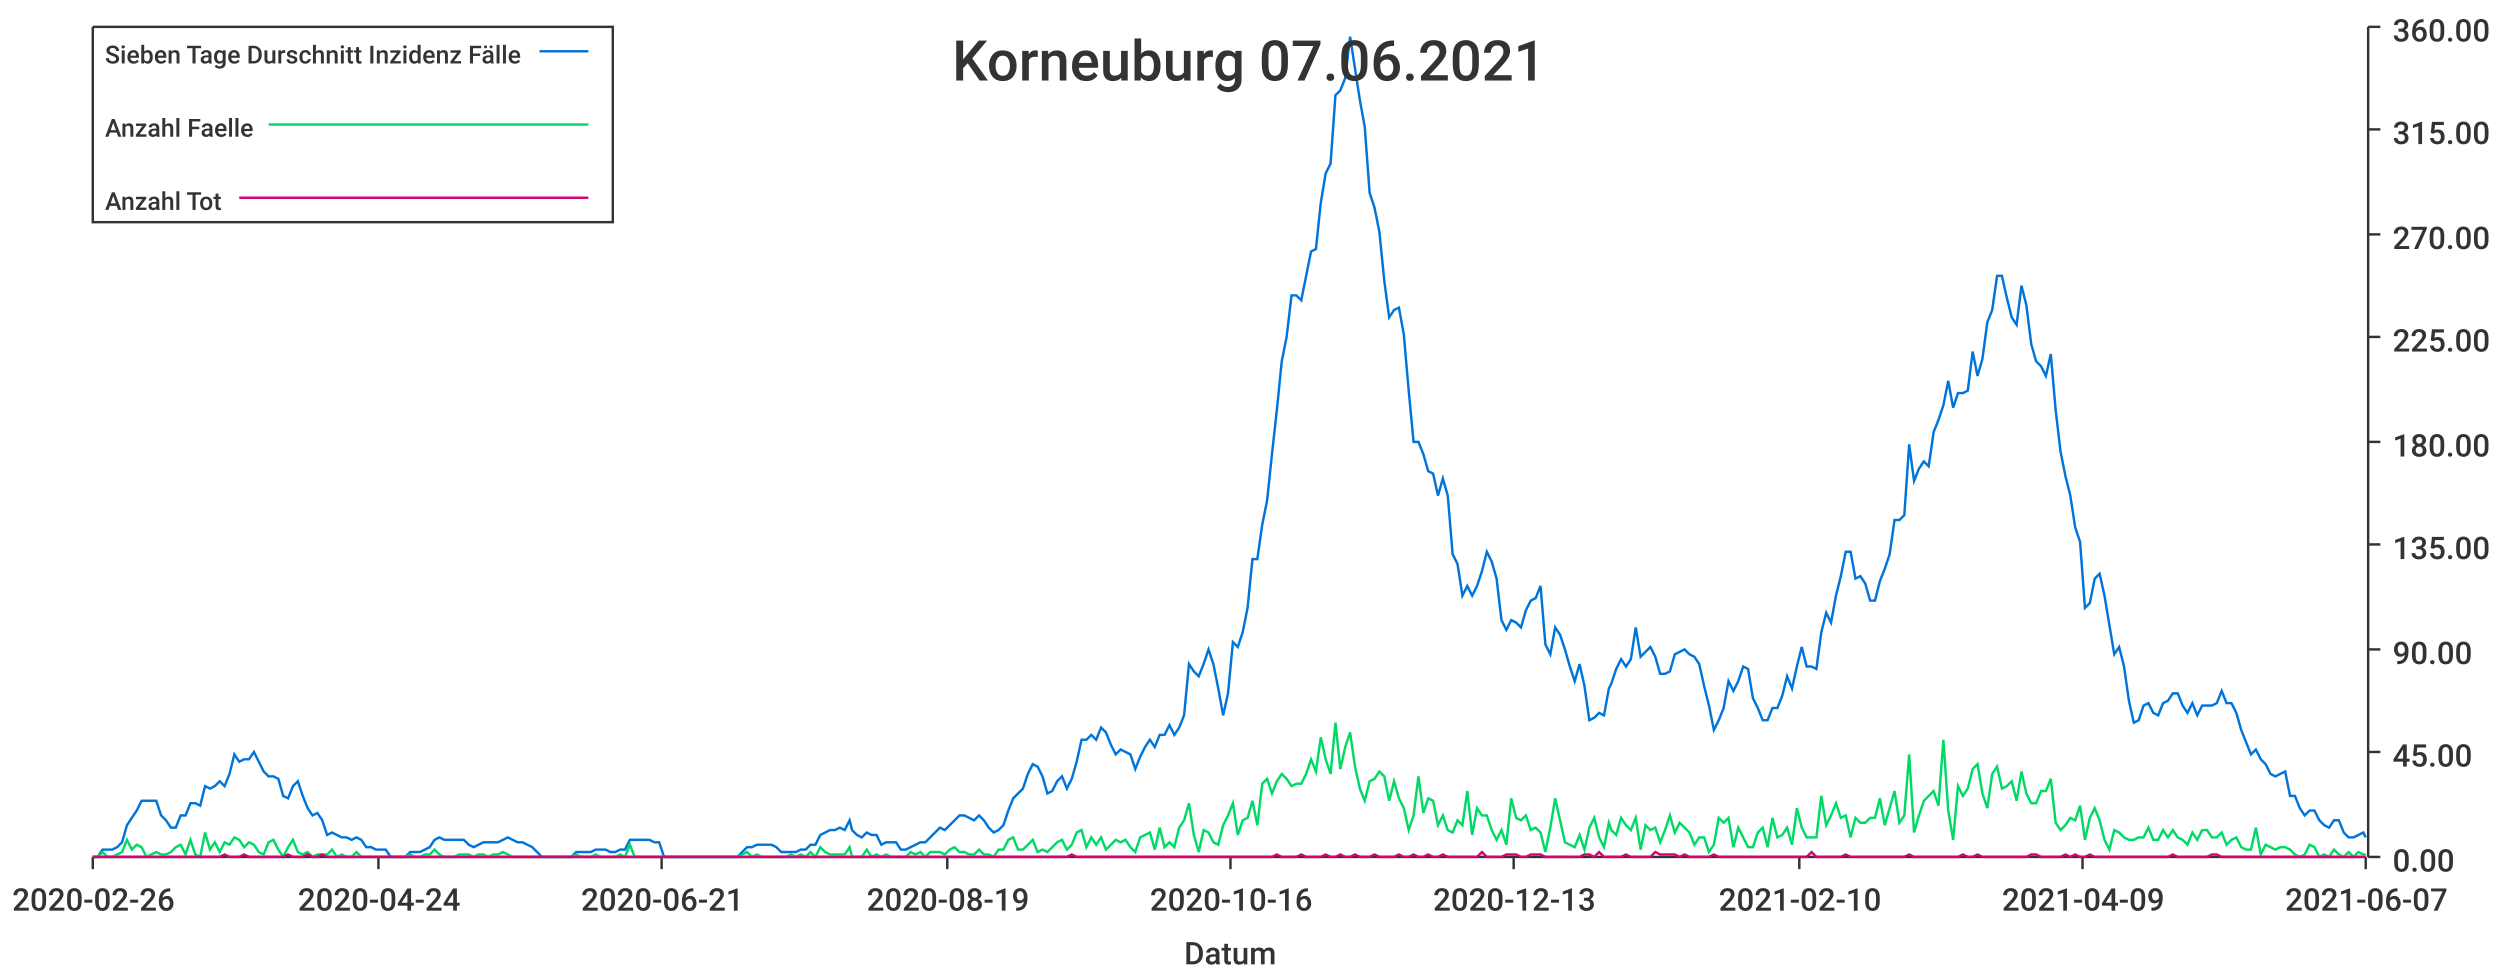
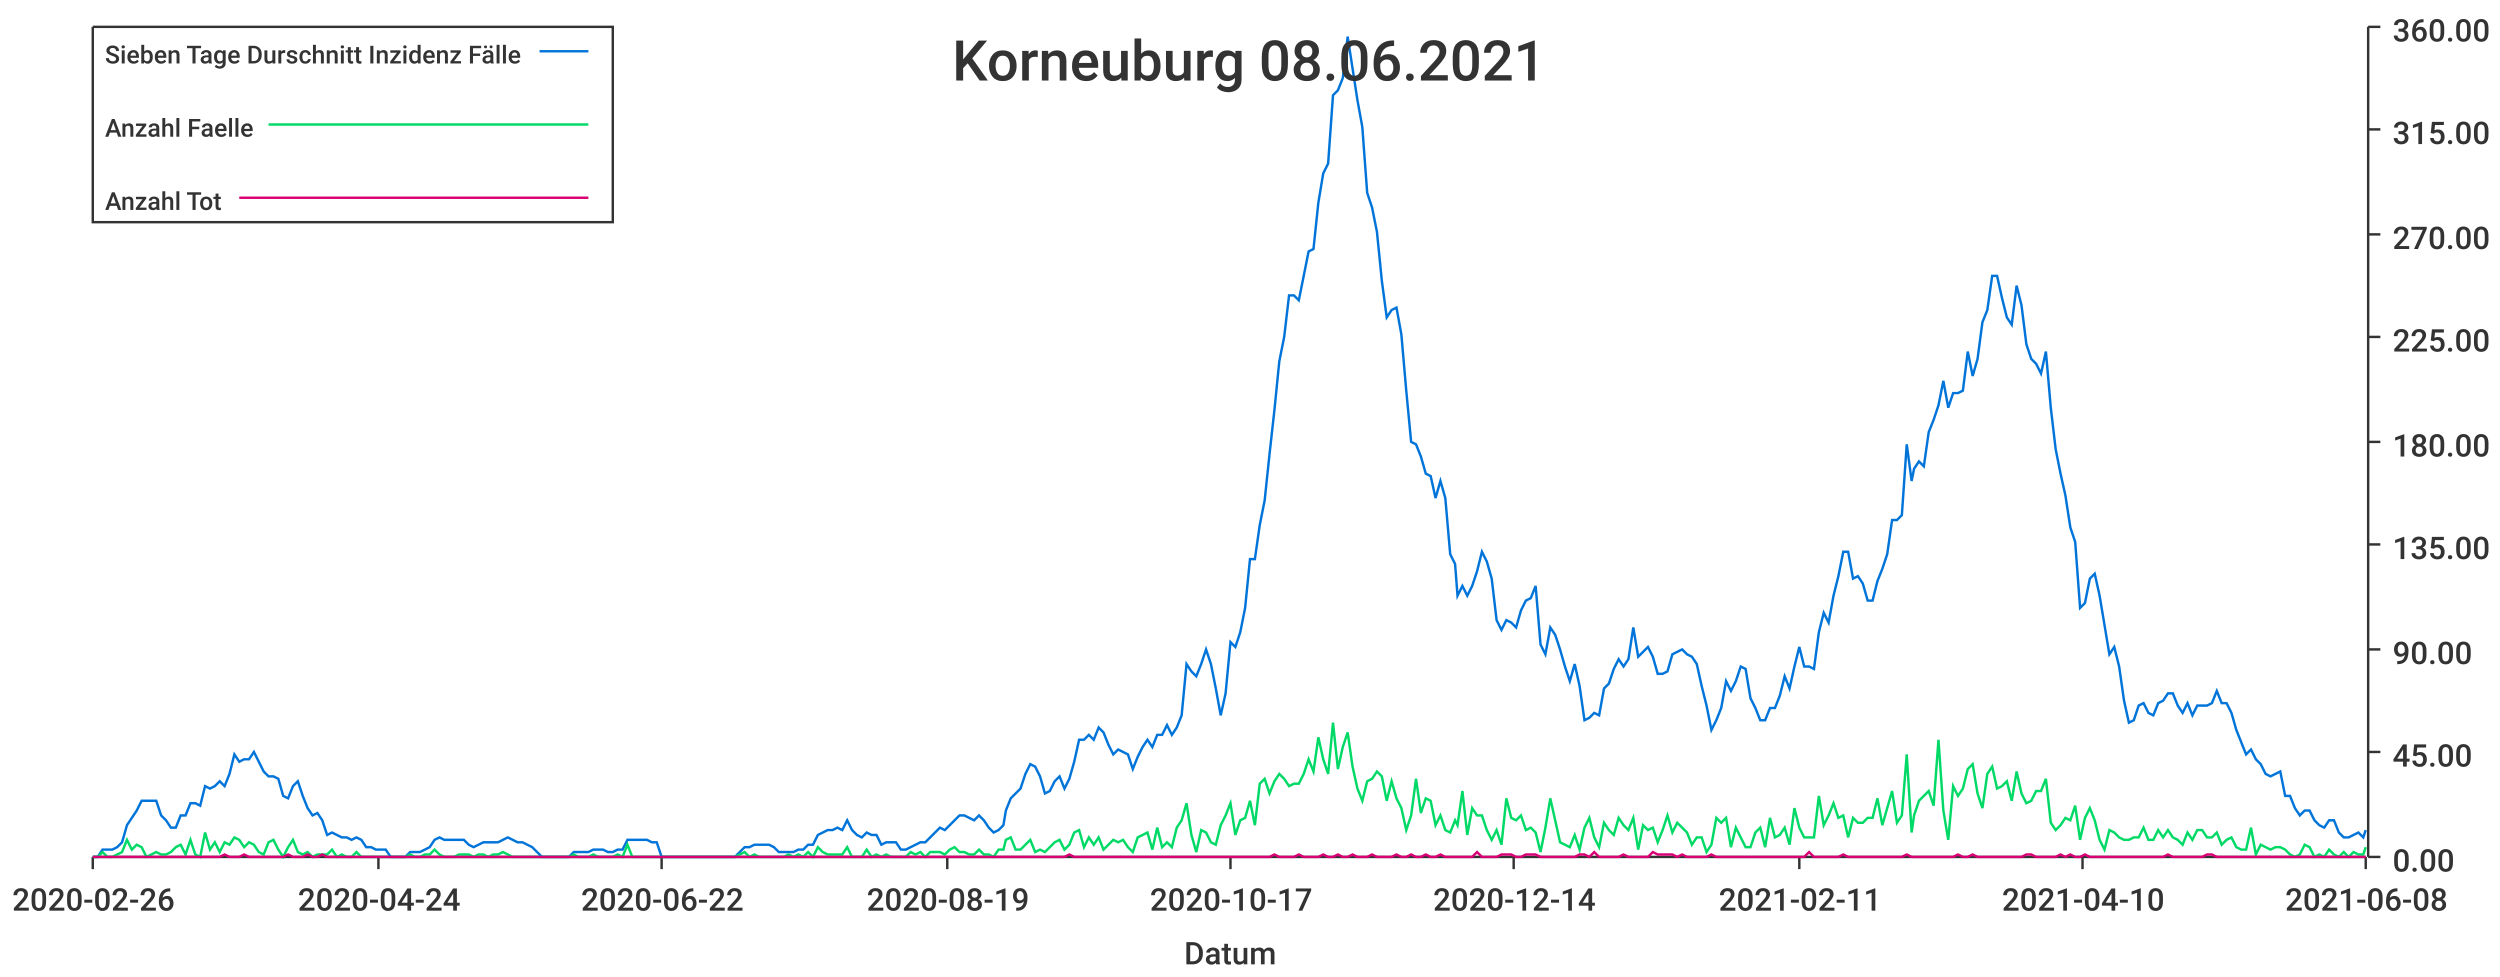
<svg xmlns="http://www.w3.org/2000/svg" width="1024" height="400">\n<path d="M 0 0 L 1024 0 L 1024 400 L 0 400 L 0 0" style="stroke-width:0;stroke:rgba(255,255,255,1.0);fill:rgba(255,255,255,1.0)" />
  <path d="M 38 11 L 969 11 L 969 351 L 38 351 L 38 11" style="stroke-width:0;stroke:rgba(255,255,255,1.0);fill:rgba(255,255,255,1.0)" />
  <path d="M 38 351 L 969 351" style="stroke-width:1;stroke:rgba(51,51,51,1.0);fill:none" />
  <path d="M 38 351 L 38 356" style="stroke-width:1;stroke:rgba(51,51,51,1.0);fill:none" />
  <text x="5" y="373" style="stroke-width:0;stroke:none;fill:rgba(51,51,51,1.0);font-size:12.8px;font-family:'Roboto Medium',sans-serif">2020-02-26</text>
  <path d="M 155 351 L 155 356" style="stroke-width:1;stroke:rgba(51,51,51,1.0);fill:none" />
  <text x="122" y="373" style="stroke-width:0;stroke:none;fill:rgba(51,51,51,1.0);font-size:12.8px;font-family:'Roboto Medium',sans-serif">2020-04-24</text>
  <path d="M 271 351 L 271 356" style="stroke-width:1;stroke:rgba(51,51,51,1.0);fill:none" />
-   <text x="238" y="373" style="stroke-width:0;stroke:none;fill:rgba(51,51,51,1.0);font-size:12.8px;font-family:'Roboto Medium',sans-serif">2020-06-21</text>
+   <text x="238" y="373" style="stroke-width:0;stroke:none;fill:rgba(51,51,51,1.0);font-size:12.8px;font-family:'Roboto Medium',sans-serif">2020-06-22</text>
  <path d="M 388 351 L 388 356" style="stroke-width:1;stroke:rgba(51,51,51,1.0);fill:none" />
  <text x="355" y="373" style="stroke-width:0;stroke:none;fill:rgba(51,51,51,1.0);font-size:12.8px;font-family:'Roboto Medium',sans-serif">2020-08-19</text>
  <path d="M 504 351 L 504 356" style="stroke-width:1;stroke:rgba(51,51,51,1.0);fill:none" />
-   <text x="471" y="373" style="stroke-width:0;stroke:none;fill:rgba(51,51,51,1.0);font-size:12.8px;font-family:'Roboto Medium',sans-serif">2020-10-16</text>
+   <text x="471" y="373" style="stroke-width:0;stroke:none;fill:rgba(51,51,51,1.0);font-size:12.8px;font-family:'Roboto Medium',sans-serif">2020-10-17</text>
  <path d="M 620 351 L 620 356" style="stroke-width:1;stroke:rgba(51,51,51,1.0);fill:none" />
-   <text x="587" y="373" style="stroke-width:0;stroke:none;fill:rgba(51,51,51,1.0);font-size:12.8px;font-family:'Roboto Medium',sans-serif">2020-12-13</text>
+   <text x="587" y="373" style="stroke-width:0;stroke:none;fill:rgba(51,51,51,1.0);font-size:12.8px;font-family:'Roboto Medium',sans-serif">2020-12-14</text>
  <path d="M 737 351 L 737 356" style="stroke-width:1;stroke:rgba(51,51,51,1.0);fill:none" />
-   <text x="704" y="373" style="stroke-width:0;stroke:none;fill:rgba(51,51,51,1.0);font-size:12.8px;font-family:'Roboto Medium',sans-serif">2021-02-10</text>
+   <text x="704" y="373" style="stroke-width:0;stroke:none;fill:rgba(51,51,51,1.0);font-size:12.8px;font-family:'Roboto Medium',sans-serif">2021-02-11</text>
  <path d="M 853 351 L 853 356" style="stroke-width:1;stroke:rgba(51,51,51,1.0);fill:none" />
-   <text x="820" y="373" style="stroke-width:0;stroke:none;fill:rgba(51,51,51,1.0);font-size:12.8px;font-family:'Roboto Medium',sans-serif">2021-04-09</text>
+   <text x="820" y="373" style="stroke-width:0;stroke:none;fill:rgba(51,51,51,1.0);font-size:12.8px;font-family:'Roboto Medium',sans-serif">2021-04-10</text>
  <path d="M 969 351 L 969 356" style="stroke-width:1;stroke:rgba(51,51,51,1.0);fill:none" />
-   <text x="936" y="373" style="stroke-width:0;stroke:none;fill:rgba(51,51,51,1.0);font-size:12.8px;font-family:'Roboto Medium',sans-serif">2021-06-07</text>
+   <text x="936" y="373" style="stroke-width:0;stroke:none;fill:rgba(51,51,51,1.0);font-size:12.8px;font-family:'Roboto Medium',sans-serif">2021-06-08</text>
  <text x="485" y="395" style="stroke-width:0;stroke:none;fill:rgba(51,51,51,1.0);font-size:12.8px;font-family:'Roboto Medium',sans-serif">Datum</text>
  <path d="M 970 351 L 970 11" style="stroke-width:1;stroke:rgba(51,51,51,1.0);fill:none" />
  <path d="M 970 351 L 975 351" style="stroke-width:1;stroke:rgba(51,51,51,1.0);fill:none" />
  <text x="980" y="357" style="stroke-width:0;stroke:none;fill:rgba(51,51,51,1.0);font-size:12.8px;font-family:'Roboto Medium',sans-serif">0.00</text>
  <path d="M 970 308 L 975 308" style="stroke-width:1;stroke:rgba(51,51,51,1.0);fill:none" />
  <text x="980" y="314" style="stroke-width:0;stroke:none;fill:rgba(51,51,51,1.0);font-size:12.8px;font-family:'Roboto Medium',sans-serif">45.00</text>
  <path d="M 970 266 L 975 266" style="stroke-width:1;stroke:rgba(51,51,51,1.0);fill:none" />
  <text x="980" y="272" style="stroke-width:0;stroke:none;fill:rgba(51,51,51,1.0);font-size:12.8px;font-family:'Roboto Medium',sans-serif">90.00</text>
  <path d="M 970 223 L 975 223" style="stroke-width:1;stroke:rgba(51,51,51,1.0);fill:none" />
  <text x="980" y="229" style="stroke-width:0;stroke:none;fill:rgba(51,51,51,1.0);font-size:12.8px;font-family:'Roboto Medium',sans-serif">135.00</text>
  <path d="M 970 181 L 975 181" style="stroke-width:1;stroke:rgba(51,51,51,1.0);fill:none" />
  <text x="980" y="187" style="stroke-width:0;stroke:none;fill:rgba(51,51,51,1.0);font-size:12.8px;font-family:'Roboto Medium',sans-serif">180.00</text>
  <path d="M 970 138 L 975 138" style="stroke-width:1;stroke:rgba(51,51,51,1.0);fill:none" />
  <text x="980" y="144" style="stroke-width:0;stroke:none;fill:rgba(51,51,51,1.0);font-size:12.8px;font-family:'Roboto Medium',sans-serif">225.00</text>
  <path d="M 970 96 L 975 96" style="stroke-width:1;stroke:rgba(51,51,51,1.0);fill:none" />
  <text x="980" y="102" style="stroke-width:0;stroke:none;fill:rgba(51,51,51,1.0);font-size:12.8px;font-family:'Roboto Medium',sans-serif">270.00</text>
  <path d="M 970 53 L 975 53" style="stroke-width:1;stroke:rgba(51,51,51,1.0);fill:none" />
  <text x="980" y="59" style="stroke-width:0;stroke:none;fill:rgba(51,51,51,1.0);font-size:12.8px;font-family:'Roboto Medium',sans-serif">315.00</text>
  <path d="M 970 11 L 975 11" style="stroke-width:1;stroke:rgba(51,51,51,1.0);fill:none" />
  <text x="980" y="17" style="stroke-width:0;stroke:none;fill:rgba(51,51,51,1.0);font-size:12.8px;font-family:'Roboto Medium',sans-serif">360.00</text>
-   <path d="M 38 351 L 40 351 L 42 348 L 44 348 L 46 348 L 48 347 L 50 345 L 52 338 L 54 335 L 56 332 L 58 328 L 60 328 L 62 328 L 64 328 L 66 334 L 68 336 L 70 339 L 72 339 L 74 334 L 76 334 L 78 329 L 80 329 L 82 330 L 84 322 L 86 323 L 88 322 L 90 320 L 92 322 L 94 317 L 96 309 L 98 312 L 100 311 L 102 311 L 104 308 L 106 312 L 108 316 L 110 318 L 112 318 L 114 319 L 116 326 L 118 327 L 120 322 L 122 320 L 124 326 L 126 331 L 128 334 L 130 333 L 132 336 L 134 342 L 136 341 L 138 342 L 140 343 L 142 343 L 144 344 L 146 343 L 148 344 L 150 347 L 152 347 L 154 348 L 156 348 L 158 348 L 160 351 L 162 351 L 164 351 L 166 351 L 168 349 L 170 349 L 172 349 L 174 348 L 176 347 L 178 344 L 180 343 L 182 344 L 184 344 L 186 344 L 188 344 L 190 344 L 192 346 L 194 347 L 196 346 L 198 345 L 200 345 L 202 345 L 204 345 L 206 344 L 208 343 L 210 344 L 212 345 L 214 345 L 216 346 L 218 347 L 220 349 L 222 351 L 224 351 L 226 351 L 228 351 L 230 351 L 232 351 L 234 351 L 236 349 L 238 349 L 240 349 L 242 349 L 244 348 L 246 348 L 248 348 L 250 349 L 252 349 L 254 348 L 256 348 L 258 344 L 260 344 L 262 344 L 264 344 L 266 344 L 268 345 L 270 345 L 272 351 L 274 351 L 276 351 L 278 351 L 280 351 L 282 351 L 284 351 L 286 351 L 288 351 L 290 351 L 292 351 L 294 351 L 296 351 L 298 351 L 300 351 L 302 351 L 304 349 L 306 347 L 308 347 L 310 346 L 312 346 L 314 346 L 316 346 L 318 347 L 320 349 L 322 349 L 324 349 L 326 349 L 328 348 L 330 348 L 332 346 L 334 346 L 336 342 L 338 341 L 340 340 L 342 340 L 344 339 L 346 340 L 348 336 L 349 340 L 351 342 L 353 343 L 355 341 L 357 342 L 359 342 L 361 346 L 363 345 L 365 345 L 367 345 L 369 348 L 371 348 L 373 347 L 375 346 L 377 345 L 379 345 L 381 343 L 383 341 L 385 339 L 387 340 L 389 338 L 391 336 L 393 334 L 395 334 L 397 335 L 399 336 L 401 334 L 403 336 L 405 339 L 407 341 L 409 340 L 411 338 L 413 332 L 415 327 L 417 325 L 419 323 L 421 317 L 423 313 L 425 314 L 427 318 L 429 325 L 431 324 L 433 320 L 435 318 L 437 323 L 439 319 L 441 312 L 443 303 L 445 303 L 447 301 L 449 303 L 451 298 L 453 300 L 455 305 L 457 309 L 459 307 L 461 308 L 463 309 L 465 315 L 467 310 L 469 306 L 471 303 L 473 306 L 475 301 L 477 301 L 479 297 L 481 301 L 483 298 L 485 293 L 487 272 L 489 275 L 491 277 L 493 272 L 495 266 L 497 272 L 499 282 L 501 293 L 503 284 L 505 263 L 507 265 L 509 259 L 511 249 L 513 229 L 515 229 L 517 215 L 519 205 L 521 186 L 523 168 L 525 148 L 527 138 L 529 121 L 531 121 L 533 123 L 535 113 L 537 103 L 539 102 L 541 83 L 543 71 L 545 67 L 547 39 L 549 37 L 551 32 L 553 15 L 555 28 L 557 41 L 559 52 L 561 79 L 563 85 L 565 95 L 567 115 L 569 130 L 571 127 L 573 126 L 575 137 L 577 160 L 579 181 L 581 181 L 583 186 L 585 193 L 587 194 L 589 203 L 591 196 L 593 203 L 595 227 L 597 231 L 599 244 L 601 240 L 603 244 L 605 240 L 607 234 L 609 226 L 611 230 L 613 237 L 615 254 L 617 258 L 619 254 L 621 255 L 623 257 L 625 250 L 627 246 L 629 245 L 631 240 L 633 264 L 635 268 L 637 257 L 639 260 L 641 266 L 643 273 L 645 279 L 647 272 L 649 281 L 651 295 L 653 294 L 655 292 L 657 293 L 659 282 L 660 280 L 662 274 L 664 270 L 666 273 L 668 270 L 670 257 L 672 269 L 674 267 L 676 265 L 678 269 L 680 276 L 682 276 L 684 275 L 686 268 L 688 267 L 690 266 L 692 268 L 694 269 L 696 272 L 698 281 L 700 289 L 702 299 L 704 295 L 706 290 L 708 279 L 710 283 L 712 279 L 714 273 L 716 274 L 718 286 L 720 290 L 722 295 L 724 295 L 726 290 L 728 290 L 730 285 L 732 277 L 734 282 L 736 273 L 738 265 L 740 273 L 742 273 L 744 274 L 746 259 L 748 251 L 750 255 L 752 244 L 754 236 L 756 226 L 758 226 L 760 237 L 762 236 L 764 239 L 766 246 L 768 246 L 770 238 L 772 233 L 774 227 L 776 213 L 778 213 L 780 211 L 782 182 L 784 197 L 786 192 L 788 189 L 790 191 L 792 177 L 794 172 L 796 166 L 798 156 L 800 167 L 802 161 L 804 161 L 806 160 L 808 144 L 810 154 L 812 147 L 814 132 L 816 127 L 818 113 L 820 113 L 822 122 L 824 130 L 826 133 L 828 117 L 830 125 L 832 141 L 834 148 L 836 150 L 838 154 L 840 145 L 842 168 L 844 185 L 846 195 L 848 203 L 850 216 L 852 222 L 854 249 L 856 247 L 858 237 L 860 235 L 862 244 L 864 256 L 866 268 L 868 265 L 870 273 L 872 287 L 874 296 L 876 295 L 878 289 L 880 288 L 882 292 L 884 293 L 886 288 L 888 287 L 890 284 L 892 284 L 894 289 L 896 292 L 898 288 L 900 293 L 902 289 L 904 289 L 906 289 L 908 288 L 910 283 L 912 288 L 914 288 L 916 292 L 918 299 L 920 304 L 922 309 L 924 307 L 926 311 L 928 313 L 930 317 L 932 318 L 934 317 L 936 316 L 938 326 L 940 326 L 942 331 L 944 334 L 946 332 L 948 332 L 950 336 L 952 338 L 954 339 L 956 336 L 958 336 L 960 341 L 962 343 L 964 343 L 966 342 L 968 341 L 969 343" style="stroke-width:1;stroke:rgba(0,116,217,1.0);fill:none" />
-   <path d="M 38 351 L 40 351 L 42 349 L 44 351 L 46 351 L 48 350 L 50 349 L 52 344 L 54 348 L 56 346 L 58 347 L 60 351 L 62 350 L 64 349 L 66 350 L 68 350 L 70 349 L 72 347 L 74 346 L 76 350 L 78 344 L 80 350 L 82 351 L 84 341 L 86 348 L 88 345 L 90 349 L 92 345 L 94 346 L 96 343 L 98 344 L 100 347 L 102 345 L 104 346 L 106 349 L 108 350 L 110 345 L 112 344 L 114 348 L 116 351 L 118 347 L 120 344 L 122 349 L 124 350 L 126 349 L 128 351 L 130 350 L 132 350 L 134 350 L 136 348 L 138 351 L 140 350 L 142 351 L 144 351 L 146 349 L 148 351 L 150 351 L 152 351 L 154 351 L 156 351 L 158 351 L 160 351 L 162 351 L 164 351 L 166 351 L 168 350 L 170 351 L 172 351 L 174 350 L 176 350 L 178 348 L 180 350 L 182 351 L 184 351 L 186 351 L 188 350 L 190 350 L 192 350 L 194 351 L 196 350 L 198 350 L 200 351 L 202 350 L 204 350 L 206 349 L 208 350 L 210 351 L 212 351 L 214 351 L 216 351 L 218 351 L 220 351 L 222 351 L 224 351 L 226 351 L 228 351 L 230 351 L 232 351 L 234 351 L 236 350 L 238 351 L 240 351 L 242 351 L 244 350 L 246 351 L 248 351 L 250 351 L 252 351 L 254 350 L 256 351 L 258 346 L 260 351 L 262 351 L 264 351 L 266 351 L 268 351 L 270 351 L 272 351 L 274 351 L 276 351 L 278 351 L 280 351 L 282 351 L 284 351 L 286 351 L 288 351 L 290 351 L 292 351 L 294 351 L 296 351 L 298 351 L 300 351 L 302 351 L 304 350 L 306 349 L 308 351 L 310 350 L 312 351 L 314 351 L 316 351 L 318 351 L 320 351 L 322 351 L 324 350 L 326 351 L 328 350 L 330 351 L 332 349 L 334 351 L 336 347 L 338 349 L 340 350 L 342 350 L 344 350 L 346 350 L 348 347 L 349 351 L 351 351 L 353 351 L 355 348 L 357 351 L 359 350 L 361 351 L 363 350 L 365 351 L 367 351 L 369 351 L 371 351 L 373 349 L 375 350 L 377 349 L 379 351 L 381 349 L 383 349 L 385 349 L 387 350 L 389 348 L 391 347 L 393 349 L 395 349 L 397 350 L 399 350 L 401 348 L 403 350 L 405 350 L 407 351 L 409 348 L 411 348 L 413 344 L 415 343 L 417 348 L 419 348 L 421 346 L 423 344 L 425 349 L 427 348 L 429 349 L 431 347 L 433 345 L 435 344 L 437 348 L 439 346 L 441 341 L 443 340 L 445 347 L 447 343 L 449 346 L 451 343 L 453 348 L 455 346 L 457 344 L 459 345 L 461 344 L 463 347 L 465 349 L 467 343 L 469 342 L 471 341 L 473 348 L 475 339 L 477 347 L 479 345 L 481 347 L 483 339 L 485 336 L 487 329 L 489 342 L 491 349 L 493 340 L 495 341 L 497 345 L 499 346 L 501 338 L 503 334 L 505 329 L 507 342 L 509 336 L 511 335 L 513 328 L 515 338 L 517 321 L 519 319 L 521 325 L 523 320 L 525 317 L 527 319 L 529 322 L 531 321 L 533 321 L 535 317 L 537 311 L 539 316 L 541 302 L 543 311 L 545 317 L 547 296 L 549 315 L 551 306 L 553 300 L 555 314 L 557 323 L 559 328 L 561 320 L 563 319 L 565 316 L 567 318 L 569 328 L 571 320 L 573 327 L 575 331 L 577 340 L 579 334 L 581 318 L 583 333 L 585 327 L 587 328 L 589 338 L 591 334 L 593 340 L 595 341 L 597 336 L 599 338 L 601 324 L 603 342 L 605 331 L 607 334 L 609 334 L 611 340 L 613 344 L 615 340 L 617 346 L 619 327 L 621 335 L 623 336 L 625 334 L 627 340 L 629 339 L 631 341 L 633 349 L 635 339 L 637 327 L 639 336 L 641 345 L 643 346 L 645 347 L 647 342 L 649 348 L 651 339 L 653 335 L 655 343 L 657 347 L 659 337 L 660 340 L 662 342 L 664 335 L 666 338 L 668 340 L 670 335 L 672 348 L 674 338 L 676 340 L 678 339 L 680 345 L 682 340 L 684 334 L 686 341 L 688 337 L 690 339 L 692 341 L 694 346 L 696 343 L 698 343 L 700 349 L 702 346 L 704 335 L 706 337 L 708 335 L 710 347 L 712 339 L 714 343 L 716 347 L 718 347 L 720 341 L 722 339 L 724 347 L 726 335 L 728 343 L 730 342 L 732 339 L 734 346 L 736 331 L 738 339 L 740 343 L 742 343 L 744 343 L 746 326 L 748 338 L 750 334 L 752 329 L 754 335 L 756 334 L 758 343 L 760 335 L 762 337 L 764 337 L 766 335 L 768 335 L 770 327 L 772 338 L 774 331 L 776 324 L 778 337 L 780 334 L 782 309 L 784 341 L 786 334 L 788 328 L 790 326 L 792 324 L 794 330 L 796 303 L 798 332 L 800 344 L 802 322 L 804 326 L 806 323 L 808 315 L 810 313 L 812 325 L 814 331 L 816 317 L 818 314 L 820 323 L 822 322 L 824 320 L 826 328 L 828 316 L 830 325 L 832 329 L 834 329 L 836 324 L 838 324 L 840 319 L 842 337 L 844 340 L 846 338 L 848 335 L 850 336 L 852 330 L 854 344 L 856 335 L 858 331 L 860 336 L 862 344 L 864 348 L 866 340 L 868 341 L 870 343 L 872 344 L 874 344 L 876 343 L 878 343 L 880 339 L 882 344 L 884 344 L 886 340 L 888 343 L 890 340 L 892 343 L 894 344 L 896 346 L 898 341 L 900 344 L 902 340 L 904 340 L 906 343 L 908 343 L 910 341 L 912 346 L 914 344 L 916 343 L 918 347 L 920 348 L 922 348 L 924 339 L 926 350 L 928 346 L 930 347 L 932 348 L 934 347 L 936 347 L 938 348 L 940 350 L 942 351 L 944 350 L 946 346 L 948 347 L 950 351 L 952 350 L 954 351 L 956 348 L 958 350 L 960 351 L 962 349 L 964 351 L 966 349 L 968 350 L 969 350" style="stroke-width:1;stroke:rgba(0,217,101,1.0);fill:none" />
-   <path d="M 38 351 L 40 351 L 42 351 L 44 351 L 46 351 L 48 351 L 50 351 L 52 351 L 54 351 L 56 351 L 58 351 L 60 351 L 62 351 L 64 351 L 66 351 L 68 351 L 70 351 L 72 351 L 74 351 L 76 351 L 78 351 L 80 351 L 82 351 L 84 351 L 86 351 L 88 351 L 90 351 L 92 350 L 94 351 L 96 351 L 98 351 L 100 350 L 102 351 L 104 351 L 106 351 L 108 351 L 110 351 L 112 351 L 114 351 L 116 351 L 118 350 L 120 351 L 122 351 L 124 351 L 126 350 L 128 351 L 130 351 L 132 350 L 134 351 L 136 351 L 138 351 L 140 351 L 142 351 L 144 351 L 146 351 L 148 351 L 150 351 L 152 351 L 154 351 L 156 351 L 158 351 L 160 351 L 162 351 L 164 351 L 166 351 L 168 351 L 170 351 L 172 351 L 174 351 L 176 351 L 178 351 L 180 351 L 182 351 L 184 351 L 186 351 L 188 351 L 190 351 L 192 351 L 194 351 L 196 351 L 198 351 L 200 351 L 202 351 L 204 351 L 206 351 L 208 351 L 210 351 L 212 351 L 214 351 L 216 351 L 218 351 L 220 351 L 222 351 L 224 351 L 226 351 L 228 351 L 230 351 L 232 351 L 234 351 L 236 351 L 238 351 L 240 351 L 242 351 L 244 351 L 246 351 L 248 351 L 250 351 L 252 351 L 254 351 L 256 351 L 258 351 L 260 351 L 262 351 L 264 351 L 266 351 L 268 351 L 270 351 L 272 351 L 274 351 L 276 351 L 278 351 L 280 351 L 282 351 L 284 351 L 286 351 L 288 351 L 290 351 L 292 351 L 294 351 L 296 351 L 298 351 L 300 351 L 302 351 L 304 351 L 306 351 L 308 351 L 310 351 L 312 351 L 314 351 L 316 351 L 318 351 L 320 351 L 322 351 L 324 351 L 326 351 L 328 351 L 330 351 L 332 351 L 334 351 L 336 351 L 338 351 L 340 351 L 342 351 L 344 351 L 346 351 L 348 351 L 349 351 L 351 351 L 353 351 L 355 351 L 357 351 L 359 351 L 361 351 L 363 351 L 365 351 L 367 351 L 369 351 L 371 351 L 373 351 L 375 351 L 377 351 L 379 351 L 381 351 L 383 351 L 385 351 L 387 351 L 389 351 L 391 351 L 393 351 L 395 351 L 397 351 L 399 351 L 401 351 L 403 351 L 405 351 L 407 351 L 409 351 L 411 351 L 413 351 L 415 351 L 417 351 L 419 351 L 421 351 L 423 351 L 425 351 L 427 351 L 429 351 L 431 351 L 433 351 L 435 351 L 437 351 L 439 350 L 441 351 L 443 351 L 445 351 L 447 351 L 449 351 L 451 351 L 453 351 L 455 351 L 457 351 L 459 351 L 461 351 L 463 351 L 465 351 L 467 351 L 469 351 L 471 351 L 473 351 L 475 351 L 477 351 L 479 351 L 481 351 L 483 351 L 485 351 L 487 351 L 489 351 L 491 351 L 493 351 L 495 351 L 497 351 L 499 351 L 501 351 L 503 351 L 505 351 L 507 351 L 509 351 L 511 351 L 513 351 L 515 351 L 517 351 L 519 351 L 521 351 L 523 350 L 525 351 L 527 351 L 529 351 L 531 351 L 533 350 L 535 351 L 537 351 L 539 351 L 541 351 L 543 350 L 545 351 L 547 351 L 549 350 L 551 351 L 553 351 L 555 350 L 557 351 L 559 351 L 561 351 L 563 350 L 565 351 L 567 351 L 569 351 L 571 351 L 573 350 L 575 351 L 577 351 L 579 350 L 581 351 L 583 351 L 585 350 L 587 351 L 589 351 L 591 350 L 593 351 L 595 351 L 597 351 L 599 351 L 601 351 L 603 351 L 605 351 L 607 349 L 609 351 L 611 351 L 613 351 L 615 351 L 617 350 L 619 350 L 621 350 L 623 351 L 625 351 L 627 350 L 629 350 L 631 350 L 633 351 L 635 351 L 637 351 L 639 351 L 641 351 L 643 351 L 645 351 L 647 351 L 649 350 L 651 350 L 653 351 L 655 349 L 657 351 L 659 351 L 660 351 L 662 351 L 664 351 L 666 350 L 668 351 L 670 351 L 672 351 L 674 351 L 676 351 L 678 349 L 680 350 L 682 350 L 684 350 L 686 350 L 688 351 L 690 350 L 692 351 L 694 351 L 696 351 L 698 351 L 700 351 L 702 350 L 704 351 L 706 351 L 708 351 L 710 351 L 712 351 L 714 351 L 716 351 L 718 351 L 720 351 L 722 351 L 724 351 L 726 351 L 728 351 L 730 351 L 732 351 L 734 351 L 736 351 L 738 351 L 740 351 L 742 349 L 744 351 L 746 351 L 748 351 L 750 351 L 752 351 L 754 351 L 756 350 L 758 351 L 760 351 L 762 351 L 764 351 L 766 351 L 768 351 L 770 351 L 772 351 L 774 351 L 776 351 L 778 351 L 780 351 L 782 350 L 784 351 L 786 351 L 788 351 L 790 351 L 792 351 L 794 351 L 796 351 L 798 351 L 800 351 L 802 351 L 804 350 L 806 351 L 808 351 L 810 350 L 812 351 L 814 351 L 816 351 L 818 351 L 820 351 L 822 351 L 824 351 L 826 351 L 828 351 L 830 351 L 832 350 L 834 350 L 836 351 L 838 351 L 840 351 L 842 351 L 844 351 L 846 350 L 848 351 L 850 350 L 852 351 L 854 351 L 856 350 L 858 351 L 860 351 L 862 351 L 864 351 L 866 351 L 868 351 L 870 351 L 872 351 L 874 351 L 876 351 L 878 351 L 880 351 L 882 351 L 884 351 L 886 351 L 888 351 L 890 350 L 892 351 L 894 351 L 896 351 L 898 351 L 900 351 L 902 351 L 904 351 L 906 350 L 908 350 L 910 351 L 912 351 L 914 351 L 916 351 L 918 351 L 920 351 L 922 351 L 924 351 L 926 351 L 928 351 L 930 351 L 932 351 L 934 351 L 936 351 L 938 351 L 940 351 L 942 351 L 944 351 L 946 351 L 948 351 L 950 351 L 952 351 L 954 351 L 956 351 L 958 351 L 960 351 L 962 351 L 964 351 L 966 351 L 968 351 L 969 351" style="stroke-width:1;stroke:rgba(217,0,116,1.0);fill:none" />
-   <text x="390" y="33" style="stroke-width:0;stroke:none;fill:rgba(51,51,51,1.0);font-size:23.0px;font-family:'Roboto Medium',sans-serif">Korneuburg 07.06.2021</text>
+   <path d="M 38 351 L 40 351 L 42 348 L 44 348 L 46 348 L 48 347 L 50 345 L 52 338 L 54 335 L 56 332 L 58 328 L 60 328 L 62 328 L 64 328 L 66 334 L 68 336 L 70 339 L 72 339 L 74 334 L 76 334 L 78 329 L 80 329 L 82 330 L 84 322 L 86 323 L 88 322 L 90 320 L 92 322 L 94 317 L 96 309 L 98 312 L 100 311 L 102 311 L 104 308 L 106 312 L 108 316 L 110 318 L 112 318 L 114 319 L 116 326 L 118 327 L 120 322 L 122 320 L 124 326 L 126 331 L 128 334 L 130 333 L 132 336 L 134 342 L 136 341 L 138 342 L 140 343 L 142 343 L 144 344 L 146 343 L 148 344 L 150 347 L 152 347 L 154 348 L 156 348 L 158 348 L 160 351 L 162 351 L 164 351 L 166 351 L 168 349 L 170 349 L 172 349 L 174 348 L 176 347 L 178 344 L 180 343 L 182 344 L 184 344 L 186 344 L 188 344 L 190 344 L 192 346 L 194 347 L 196 346 L 198 345 L 200 345 L 202 345 L 204 345 L 206 344 L 208 343 L 210 344 L 212 345 L 214 345 L 216 346 L 218 347 L 220 349 L 222 351 L 224 351 L 225 351 L 227 351 L 229 351 L 231 351 L 233 351 L 235 349 L 237 349 L 239 349 L 241 349 L 243 348 L 245 348 L 247 348 L 249 349 L 251 349 L 253 348 L 255 348 L 257 344 L 259 344 L 261 344 L 263 344 L 265 344 L 267 345 L 269 345 L 271 351 L 273 351 L 275 351 L 277 351 L 279 351 L 281 351 L 283 351 L 285 351 L 287 351 L 289 351 L 291 351 L 293 351 L 295 351 L 297 351 L 299 351 L 301 351 L 303 349 L 305 347 L 307 347 L 309 346 L 311 346 L 313 346 L 315 346 L 317 347 L 319 349 L 321 349 L 323 349 L 325 349 L 327 348 L 329 348 L 331 346 L 333 346 L 335 342 L 337 341 L 339 340 L 341 340 L 343 339 L 345 340 L 347 336 L 349 340 L 351 342 L 353 343 L 355 341 L 357 342 L 359 342 L 361 346 L 363 345 L 365 345 L 367 345 L 369 348 L 371 348 L 373 347 L 375 346 L 377 345 L 379 345 L 381 343 L 383 341 L 385 339 L 387 340 L 389 338 L 391 336 L 393 334 L 395 334 L 397 335 L 399 336 L 401 334 L 403 336 L 405 339 L 407 341 L 409 340 L 411 338 L 412 332 L 414 327 L 416 325 L 418 323 L 420 317 L 422 313 L 424 314 L 426 318 L 428 325 L 430 324 L 432 320 L 434 318 L 436 323 L 438 319 L 440 312 L 442 303 L 444 303 L 446 301 L 448 303 L 450 298 L 452 300 L 454 305 L 456 309 L 458 307 L 460 308 L 462 309 L 464 315 L 466 310 L 468 306 L 470 303 L 472 306 L 474 301 L 476 301 L 478 297 L 480 301 L 482 298 L 484 293 L 486 272 L 488 275 L 490 277 L 492 272 L 494 266 L 496 272 L 498 282 L 500 293 L 502 284 L 504 263 L 506 265 L 508 259 L 510 249 L 512 229 L 514 229 L 516 215 L 518 205 L 520 186 L 522 168 L 524 148 L 526 138 L 528 121 L 530 121 L 532 123 L 534 113 L 536 103 L 538 102 L 540 83 L 542 71 L 544 67 L 546 39 L 548 37 L 550 32 L 552 15 L 554 28 L 556 41 L 558 52 L 560 79 L 562 85 L 564 95 L 566 115 L 568 130 L 570 127 L 572 126 L 574 137 L 576 160 L 578 181 L 580 182 L 582 187 L 584 194 L 586 195 L 588 204 L 590 197 L 592 204 L 594 227 L 596 231 L 597 244 L 599 240 L 601 244 L 603 240 L 605 234 L 607 226 L 609 230 L 611 237 L 613 254 L 615 258 L 617 254 L 619 255 L 621 257 L 623 250 L 625 246 L 627 245 L 629 240 L 631 264 L 633 268 L 635 257 L 637 260 L 639 266 L 641 273 L 643 279 L 645 272 L 647 281 L 649 295 L 651 294 L 653 292 L 655 293 L 657 282 L 659 280 L 661 274 L 663 270 L 665 273 L 667 270 L 669 257 L 671 269 L 673 267 L 675 265 L 677 269 L 679 276 L 681 276 L 683 275 L 685 268 L 687 267 L 689 266 L 691 268 L 693 269 L 695 272 L 697 281 L 699 289 L 701 299 L 703 295 L 705 290 L 707 279 L 709 283 L 711 279 L 713 273 L 715 274 L 717 286 L 719 290 L 721 295 L 723 295 L 725 290 L 727 290 L 729 285 L 731 277 L 733 282 L 735 273 L 737 265 L 739 273 L 741 273 L 743 274 L 745 259 L 747 251 L 749 255 L 751 244 L 753 236 L 755 226 L 757 226 L 759 237 L 761 236 L 763 239 L 765 246 L 767 246 L 769 238 L 771 233 L 773 227 L 775 213 L 777 213 L 779 211 L 781 182 L 783 197 L 784 192 L 786 189 L 788 191 L 790 177 L 792 172 L 794 166 L 796 156 L 798 167 L 800 161 L 802 161 L 804 160 L 806 144 L 808 154 L 810 147 L 812 132 L 814 127 L 816 113 L 818 113 L 820 122 L 822 130 L 824 133 L 826 117 L 828 125 L 830 141 L 832 147 L 834 149 L 836 153 L 838 144 L 840 167 L 842 184 L 844 194 L 846 203 L 848 216 L 850 222 L 852 249 L 854 247 L 856 237 L 858 235 L 860 244 L 862 256 L 864 268 L 866 265 L 868 273 L 870 287 L 872 296 L 874 295 L 876 289 L 878 288 L 880 292 L 882 293 L 884 288 L 886 287 L 888 284 L 890 284 L 892 289 L 894 292 L 896 288 L 898 293 L 900 289 L 902 289 L 904 289 L 906 288 L 908 283 L 910 288 L 912 288 L 914 292 L 916 299 L 918 304 L 920 309 L 922 307 L 924 311 L 926 313 L 928 317 L 930 318 L 932 317 L 934 316 L 936 326 L 938 326 L 940 331 L 942 334 L 944 332 L 946 332 L 948 336 L 950 338 L 952 339 L 954 336 L 956 336 L 958 341 L 960 343 L 962 343 L 964 342 L 966 341 L 968 343 L 969 340" style="stroke-width:1;stroke:rgba(0,116,217,1.0);fill:none" />
+   <path d="M 38 351 L 40 351 L 42 349 L 44 351 L 46 351 L 48 350 L 50 349 L 52 344 L 54 348 L 56 346 L 58 347 L 60 351 L 62 350 L 64 349 L 66 350 L 68 350 L 70 349 L 72 347 L 74 346 L 76 350 L 78 344 L 80 350 L 82 351 L 84 341 L 86 348 L 88 345 L 90 349 L 92 345 L 94 346 L 96 343 L 98 344 L 100 347 L 102 345 L 104 346 L 106 349 L 108 350 L 110 345 L 112 344 L 114 348 L 116 351 L 118 347 L 120 344 L 122 349 L 124 350 L 126 349 L 128 351 L 130 350 L 132 350 L 134 350 L 136 348 L 138 351 L 140 350 L 142 351 L 144 351 L 146 349 L 148 351 L 150 351 L 152 351 L 154 351 L 156 351 L 158 351 L 160 351 L 162 351 L 164 351 L 166 351 L 168 350 L 170 351 L 172 351 L 174 350 L 176 350 L 178 348 L 180 350 L 182 351 L 184 351 L 186 351 L 188 350 L 190 350 L 192 350 L 194 351 L 196 350 L 198 350 L 200 351 L 202 350 L 204 350 L 206 349 L 208 350 L 210 351 L 212 351 L 214 351 L 216 351 L 218 351 L 220 351 L 222 351 L 224 351 L 225 351 L 227 351 L 229 351 L 231 351 L 233 351 L 235 350 L 237 351 L 239 351 L 241 351 L 243 350 L 245 351 L 247 351 L 249 351 L 251 351 L 253 350 L 255 351 L 257 346 L 259 351 L 261 351 L 263 351 L 265 351 L 267 351 L 269 351 L 271 351 L 273 351 L 275 351 L 277 351 L 279 351 L 281 351 L 283 351 L 285 351 L 287 351 L 289 351 L 291 351 L 293 351 L 295 351 L 297 351 L 299 351 L 301 351 L 303 350 L 305 349 L 307 351 L 309 350 L 311 351 L 313 351 L 315 351 L 317 351 L 319 351 L 321 351 L 323 350 L 325 351 L 327 350 L 329 351 L 331 349 L 333 351 L 335 347 L 337 349 L 339 350 L 341 350 L 343 350 L 345 350 L 347 347 L 349 351 L 351 351 L 353 351 L 355 348 L 357 351 L 359 350 L 361 351 L 363 350 L 365 351 L 367 351 L 369 351 L 371 351 L 373 349 L 375 350 L 377 349 L 379 351 L 381 349 L 383 349 L 385 349 L 387 350 L 389 348 L 391 347 L 393 349 L 395 349 L 397 350 L 399 350 L 401 348 L 403 350 L 405 350 L 407 351 L 409 348 L 411 348 L 412 344 L 414 343 L 416 348 L 418 348 L 420 346 L 422 344 L 424 349 L 426 348 L 428 349 L 430 347 L 432 345 L 434 344 L 436 348 L 438 346 L 440 341 L 442 340 L 444 347 L 446 343 L 448 346 L 450 343 L 452 348 L 454 346 L 456 344 L 458 345 L 460 344 L 462 347 L 464 349 L 466 343 L 468 342 L 470 341 L 472 348 L 474 339 L 476 347 L 478 345 L 480 347 L 482 339 L 484 336 L 486 329 L 488 342 L 490 349 L 492 340 L 494 341 L 496 345 L 498 346 L 500 338 L 502 334 L 504 329 L 506 342 L 508 336 L 510 335 L 512 328 L 514 338 L 516 321 L 518 319 L 520 325 L 522 320 L 524 317 L 526 319 L 528 322 L 530 321 L 532 321 L 534 317 L 536 311 L 538 316 L 540 302 L 542 311 L 544 317 L 546 296 L 548 315 L 550 306 L 552 300 L 554 314 L 556 323 L 558 328 L 560 320 L 562 319 L 564 316 L 566 318 L 568 328 L 570 320 L 572 327 L 574 331 L 576 340 L 578 334 L 580 319 L 582 333 L 584 327 L 586 328 L 588 338 L 590 334 L 592 340 L 594 341 L 596 336 L 597 338 L 599 324 L 601 342 L 603 331 L 605 334 L 607 334 L 609 340 L 611 344 L 613 340 L 615 346 L 617 327 L 619 335 L 621 336 L 623 334 L 625 340 L 627 339 L 629 341 L 631 349 L 633 339 L 635 327 L 637 336 L 639 345 L 641 346 L 643 347 L 645 342 L 647 348 L 649 339 L 651 335 L 653 343 L 655 347 L 657 337 L 659 340 L 661 342 L 663 335 L 665 338 L 667 340 L 669 335 L 671 348 L 673 338 L 675 340 L 677 339 L 679 345 L 681 340 L 683 334 L 685 341 L 687 337 L 689 339 L 691 341 L 693 346 L 695 343 L 697 343 L 699 349 L 701 346 L 703 335 L 705 337 L 707 335 L 709 347 L 711 339 L 713 343 L 715 347 L 717 347 L 719 341 L 721 339 L 723 347 L 725 335 L 727 343 L 729 342 L 731 339 L 733 346 L 735 331 L 737 339 L 739 343 L 741 343 L 743 343 L 745 326 L 747 338 L 749 334 L 751 329 L 753 335 L 755 334 L 757 343 L 759 335 L 761 337 L 763 337 L 765 335 L 767 335 L 769 327 L 771 338 L 773 331 L 775 324 L 777 337 L 779 334 L 781 309 L 783 341 L 784 334 L 786 328 L 788 326 L 790 324 L 792 330 L 794 303 L 796 332 L 798 344 L 800 322 L 802 326 L 804 323 L 806 315 L 808 313 L 810 325 L 812 331 L 814 317 L 816 314 L 818 323 L 820 322 L 822 320 L 824 328 L 826 316 L 828 325 L 830 329 L 832 328 L 834 324 L 836 324 L 838 319 L 840 337 L 842 340 L 844 338 L 846 335 L 848 336 L 850 330 L 852 344 L 854 335 L 856 331 L 858 336 L 860 344 L 862 348 L 864 340 L 866 341 L 868 343 L 870 344 L 872 344 L 874 343 L 876 343 L 878 339 L 880 344 L 882 344 L 884 340 L 886 343 L 888 340 L 890 343 L 892 344 L 894 346 L 896 341 L 898 344 L 900 340 L 902 340 L 904 343 L 906 343 L 908 341 L 910 346 L 912 344 L 914 343 L 916 347 L 918 348 L 920 348 L 922 339 L 924 350 L 926 346 L 928 347 L 930 348 L 932 347 L 934 347 L 936 348 L 938 350 L 940 351 L 942 350 L 944 346 L 946 347 L 948 351 L 950 350 L 952 351 L 954 348 L 956 350 L 958 351 L 960 349 L 962 351 L 964 349 L 966 350 L 968 350 L 969 347" style="stroke-width:1;stroke:rgba(0,217,101,1.0);fill:none" />
+   <path d="M 38 351 L 40 351 L 42 351 L 44 351 L 46 351 L 48 351 L 50 351 L 52 351 L 54 351 L 56 351 L 58 351 L 60 351 L 62 351 L 64 351 L 66 351 L 68 351 L 70 351 L 72 351 L 74 351 L 76 351 L 78 351 L 80 351 L 82 351 L 84 351 L 86 351 L 88 351 L 90 351 L 92 350 L 94 351 L 96 351 L 98 351 L 100 350 L 102 351 L 104 351 L 106 351 L 108 351 L 110 351 L 112 351 L 114 351 L 116 351 L 118 350 L 120 351 L 122 351 L 124 351 L 126 350 L 128 351 L 130 351 L 132 350 L 134 351 L 136 351 L 138 351 L 140 351 L 142 351 L 144 351 L 146 351 L 148 351 L 150 351 L 152 351 L 154 351 L 156 351 L 158 351 L 160 351 L 162 351 L 164 351 L 166 351 L 168 351 L 170 351 L 172 351 L 174 351 L 176 351 L 178 351 L 180 351 L 182 351 L 184 351 L 186 351 L 188 351 L 190 351 L 192 351 L 194 351 L 196 351 L 198 351 L 200 351 L 202 351 L 204 351 L 206 351 L 208 351 L 210 351 L 212 351 L 214 351 L 216 351 L 218 351 L 220 351 L 222 351 L 224 351 L 225 351 L 227 351 L 229 351 L 231 351 L 233 351 L 235 351 L 237 351 L 239 351 L 241 351 L 243 351 L 245 351 L 247 351 L 249 351 L 251 351 L 253 351 L 255 351 L 257 351 L 259 351 L 261 351 L 263 351 L 265 351 L 267 351 L 269 351 L 271 351 L 273 351 L 275 351 L 277 351 L 279 351 L 281 351 L 283 351 L 285 351 L 287 351 L 289 351 L 291 351 L 293 351 L 295 351 L 297 351 L 299 351 L 301 351 L 303 351 L 305 351 L 307 351 L 309 351 L 311 351 L 313 351 L 315 351 L 317 351 L 319 351 L 321 351 L 323 351 L 325 351 L 327 351 L 329 351 L 331 351 L 333 351 L 335 351 L 337 351 L 339 351 L 341 351 L 343 351 L 345 351 L 347 351 L 349 351 L 351 351 L 353 351 L 355 351 L 357 351 L 359 351 L 361 351 L 363 351 L 365 351 L 367 351 L 369 351 L 371 351 L 373 351 L 375 351 L 377 351 L 379 351 L 381 351 L 383 351 L 385 351 L 387 351 L 389 351 L 391 351 L 393 351 L 395 351 L 397 351 L 399 351 L 401 351 L 403 351 L 405 351 L 407 351 L 409 351 L 411 351 L 412 351 L 414 351 L 416 351 L 418 351 L 420 351 L 422 351 L 424 351 L 426 351 L 428 351 L 430 351 L 432 351 L 434 351 L 436 351 L 438 350 L 440 351 L 442 351 L 444 351 L 446 351 L 448 351 L 450 351 L 452 351 L 454 351 L 456 351 L 458 351 L 460 351 L 462 351 L 464 351 L 466 351 L 468 351 L 470 351 L 472 351 L 474 351 L 476 351 L 478 351 L 480 351 L 482 351 L 484 351 L 486 351 L 488 351 L 490 351 L 492 351 L 494 351 L 496 351 L 498 351 L 500 351 L 502 351 L 504 351 L 506 351 L 508 351 L 510 351 L 512 351 L 514 351 L 516 351 L 518 351 L 520 351 L 522 350 L 524 351 L 526 351 L 528 351 L 530 351 L 532 350 L 534 351 L 536 351 L 538 351 L 540 351 L 542 350 L 544 351 L 546 351 L 548 350 L 550 351 L 552 351 L 554 350 L 556 351 L 558 351 L 560 351 L 562 350 L 564 351 L 566 351 L 568 351 L 570 351 L 572 350 L 574 351 L 576 351 L 578 350 L 580 351 L 582 351 L 584 350 L 586 351 L 588 351 L 590 350 L 592 351 L 594 351 L 596 351 L 597 351 L 599 351 L 601 351 L 603 351 L 605 349 L 607 351 L 609 351 L 611 351 L 613 351 L 615 350 L 617 350 L 619 350 L 621 351 L 623 351 L 625 350 L 627 350 L 629 350 L 631 351 L 633 351 L 635 351 L 637 351 L 639 351 L 641 351 L 643 351 L 645 351 L 647 350 L 649 350 L 651 351 L 653 349 L 655 351 L 657 351 L 659 351 L 661 351 L 663 351 L 665 350 L 667 351 L 669 351 L 671 351 L 673 351 L 675 351 L 677 349 L 679 350 L 681 350 L 683 350 L 685 350 L 687 351 L 689 350 L 691 351 L 693 351 L 695 351 L 697 351 L 699 351 L 701 350 L 703 351 L 705 351 L 707 351 L 709 351 L 711 351 L 713 351 L 715 351 L 717 351 L 719 351 L 721 351 L 723 351 L 725 351 L 727 351 L 729 351 L 731 351 L 733 351 L 735 351 L 737 351 L 739 351 L 741 349 L 743 351 L 745 351 L 747 351 L 749 351 L 751 351 L 753 351 L 755 350 L 757 351 L 759 351 L 761 351 L 763 351 L 765 351 L 767 351 L 769 351 L 771 351 L 773 351 L 775 351 L 777 351 L 779 351 L 781 350 L 783 351 L 784 351 L 786 351 L 788 351 L 790 351 L 792 351 L 794 351 L 796 351 L 798 351 L 800 351 L 802 350 L 804 351 L 806 351 L 808 350 L 810 351 L 812 351 L 814 351 L 816 351 L 818 351 L 820 351 L 822 351 L 824 351 L 826 351 L 828 351 L 830 350 L 832 350 L 834 351 L 836 351 L 838 351 L 840 351 L 842 351 L 844 350 L 846 351 L 848 350 L 850 351 L 852 351 L 854 350 L 856 351 L 858 351 L 860 351 L 862 351 L 864 351 L 866 351 L 868 351 L 870 351 L 872 351 L 874 351 L 876 351 L 878 351 L 880 351 L 882 351 L 884 351 L 886 351 L 888 350 L 890 351 L 892 351 L 894 351 L 896 351 L 898 351 L 900 351 L 902 351 L 904 350 L 906 350 L 908 351 L 910 351 L 912 351 L 914 351 L 916 351 L 918 351 L 920 351 L 922 351 L 924 351 L 926 351 L 928 351 L 930 351 L 932 351 L 934 351 L 936 351 L 938 351 L 940 351 L 942 351 L 944 351 L 946 351 L 948 351 L 950 351 L 952 351 L 954 351 L 956 351 L 958 351 L 960 351 L 962 351 L 964 351 L 966 351 L 968 351 L 969 351" style="stroke-width:1;stroke:rgba(217,0,116,1.0);fill:none" />
+   <text x="390" y="33" style="stroke-width:0;stroke:none;fill:rgba(51,51,51,1.0);font-size:23.0px;font-family:'Roboto Medium',sans-serif">Korneuburg 08.06.2021</text>
  <path d="M 38 11 L 251 11 L 251 91 L 38 91 L 38 11" style="stroke-width:1;stroke:rgba(51,51,51,1.0);fill:rgba(255,255,255,1.0)" />
  <text x="43" y="26" style="stroke-width:0;stroke:none;fill:rgba(51,51,51,1.0);font-size:10.2px;font-family:'Roboto Medium',sans-serif">Sieben Tage Durschnitt Inzidenz Fälle</text>
  <path d="M 221 21 L 241 21" style="stroke-width:1;stroke:rgba(0,116,217,1.0);fill:none" />
  <text x="43" y="56" style="stroke-width:0;stroke:none;fill:rgba(51,51,51,1.0);font-size:10.2px;font-family:'Roboto Medium',sans-serif">Anzahl Faelle</text>
  <path d="M 110 51 L 241 51" style="stroke-width:1;stroke:rgba(0,217,101,1.0);fill:none" />
  <text x="43" y="86" style="stroke-width:0;stroke:none;fill:rgba(51,51,51,1.0);font-size:10.2px;font-family:'Roboto Medium',sans-serif">Anzahl Tot</text>
  <path d="M 98 81 L 241 81" style="stroke-width:1;stroke:rgba(217,0,116,1.0);fill:none" />
</svg>
